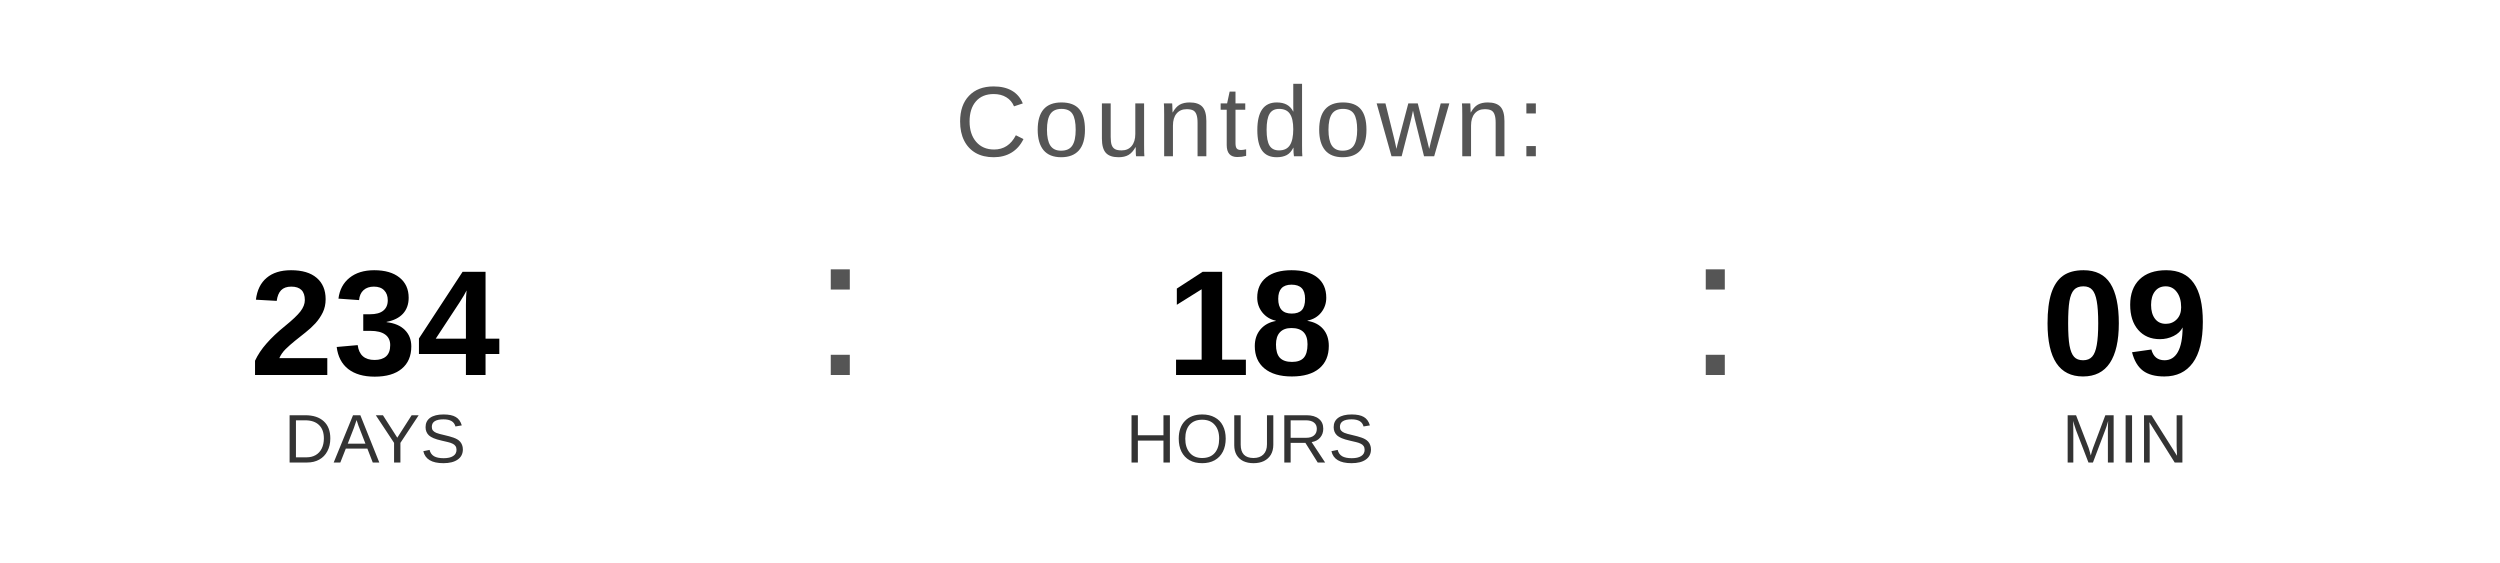
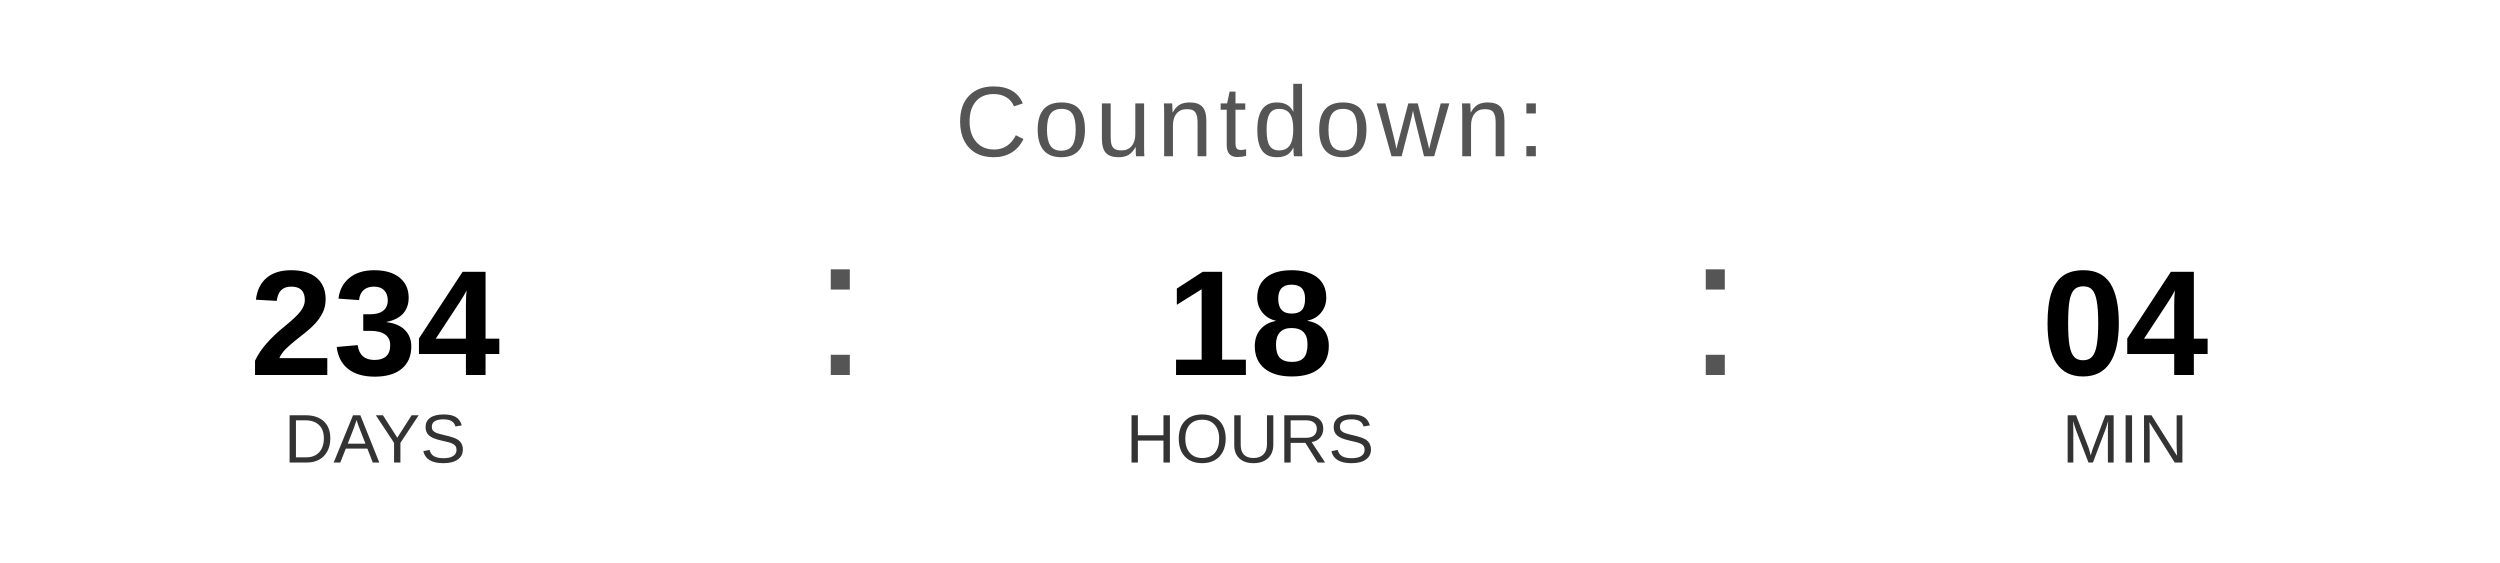
<svg xmlns="http://www.w3.org/2000/svg" width="400" height="90" viewBox="0 0 400 90">
  <text x="200" y="25" font-family="Arial, Helvetica, sans-serif" font-size="16" fill="#555555" text-anchor="middle" letter-spacing="1">
    Countdown:
  </text>
  <text x="60" y="60" font-family="Arial, Helvetica, sans-serif" font-size="24" font-weight="bold" fill="#000000" text-anchor="middle">234</text>
  <text x="60" y="74" font-family="Arial, Helvetica, sans-serif" font-size="11" fill="#333333" text-anchor="middle">DAYS</text>
  <text x="130" y="60" font-family="Arial, sans-serif" font-size="32" fill="#555555">:</text>
  <text x="200" y="60" font-family="Arial, Helvetica, sans-serif" font-size="24" font-weight="bold" fill="#000000" text-anchor="middle">18</text>
  <text x="200" y="74" font-family="Arial, Helvetica, sans-serif" font-size="11" fill="#333333" text-anchor="middle">HOURS</text>
  <text x="270" y="60" font-family="Arial, sans-serif" font-size="32" fill="#555555">:</text>
-   <text x="340" y="60" font-family="Arial, Helvetica, sans-serif" font-size="24" font-weight="bold" fill="#000000" text-anchor="middle">09</text>
+   <text x="340" y="60" font-family="Arial, Helvetica, sans-serif" font-size="24" font-weight="bold" fill="#000000" text-anchor="middle">04</text>
  <text x="340" y="74" font-family="Arial, Helvetica, sans-serif" font-size="11" fill="#333333" text-anchor="middle">MIN</text>
</svg>
